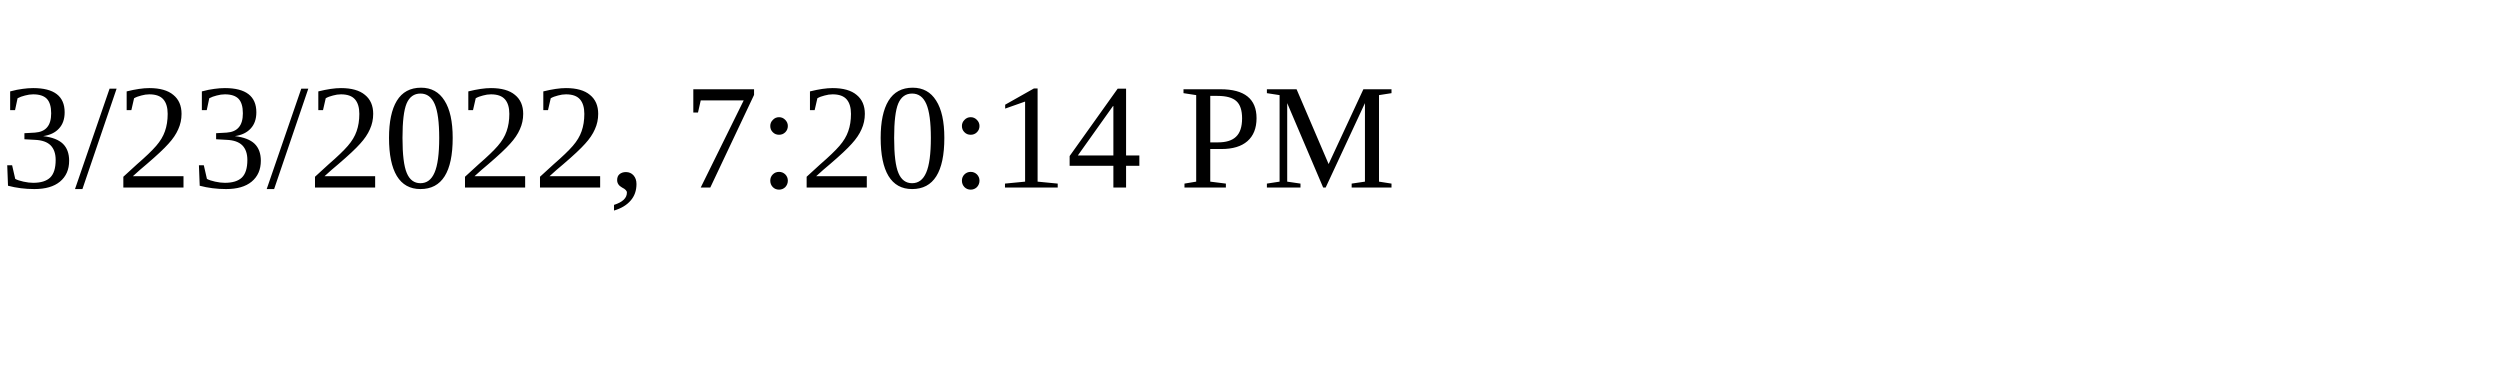
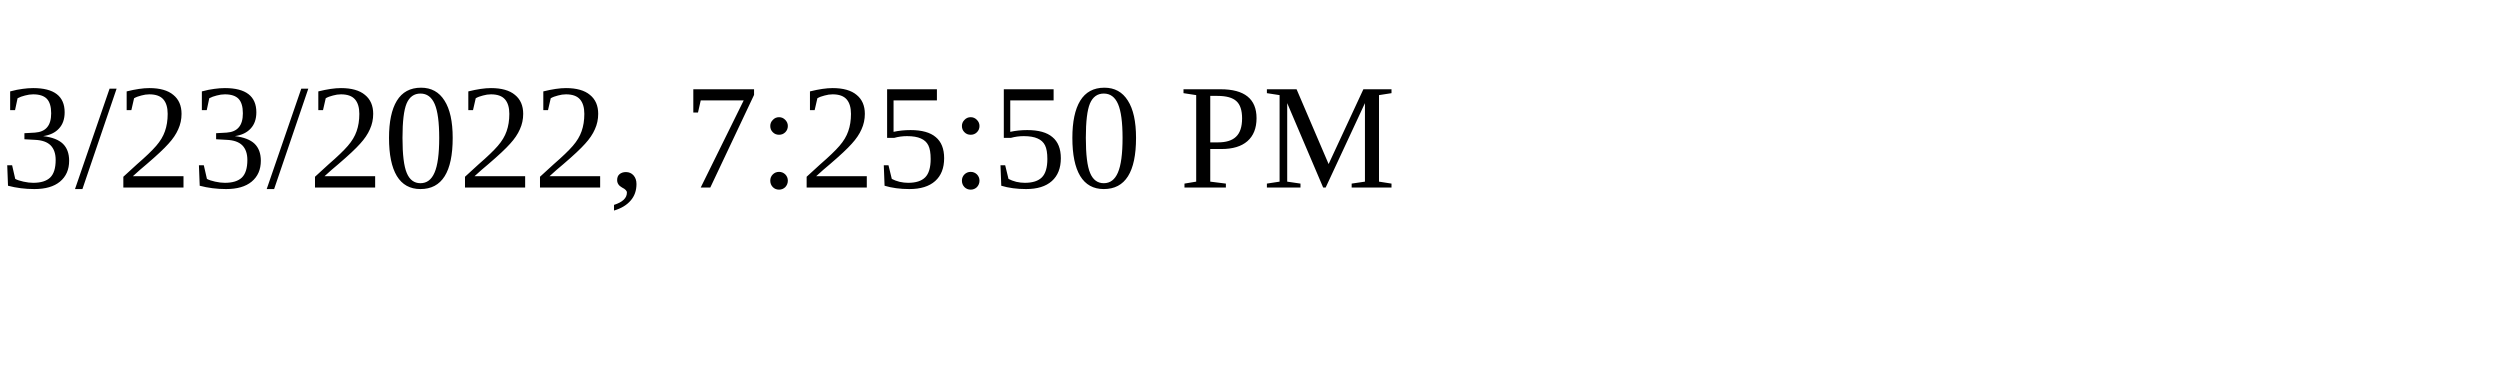
<svg xmlns="http://www.w3.org/2000/svg" height="30" width="200">
-   <text x="0" y="15">3/23/2022, 7:20:14 PM</text>
+   <text x="0" y="15">3/23/2022, 7:25:50 PM</text>
</svg>
